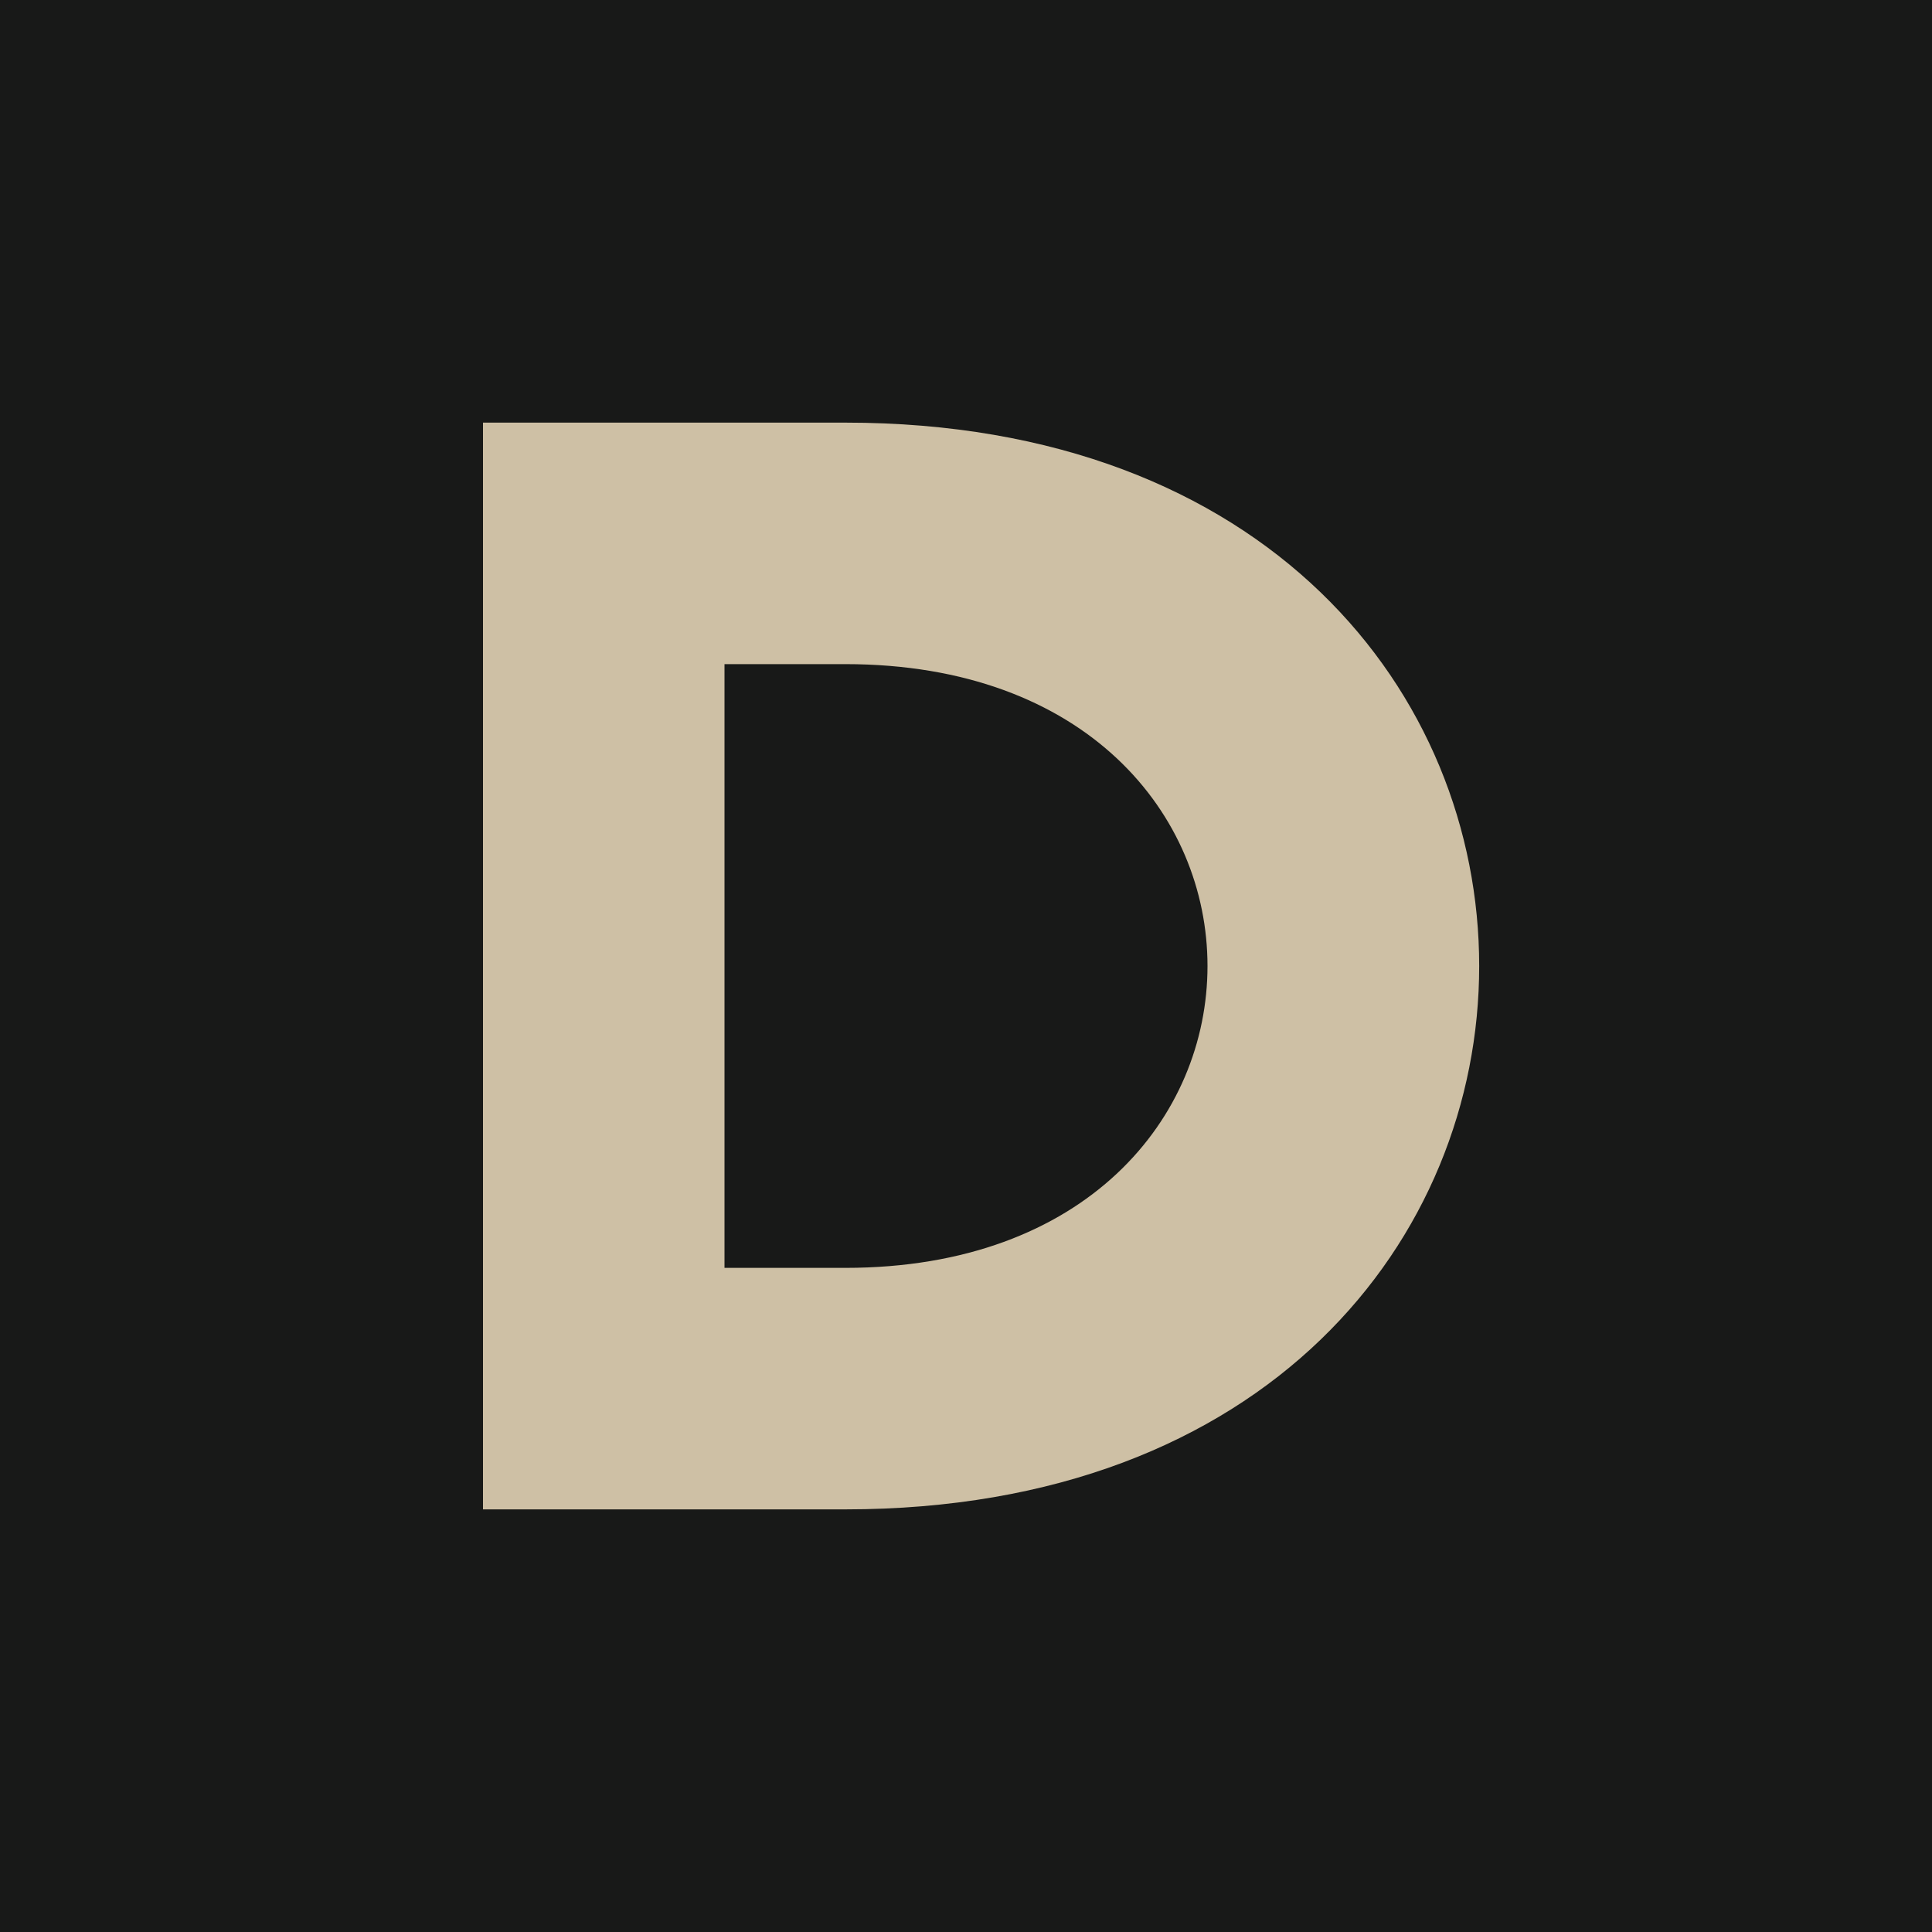
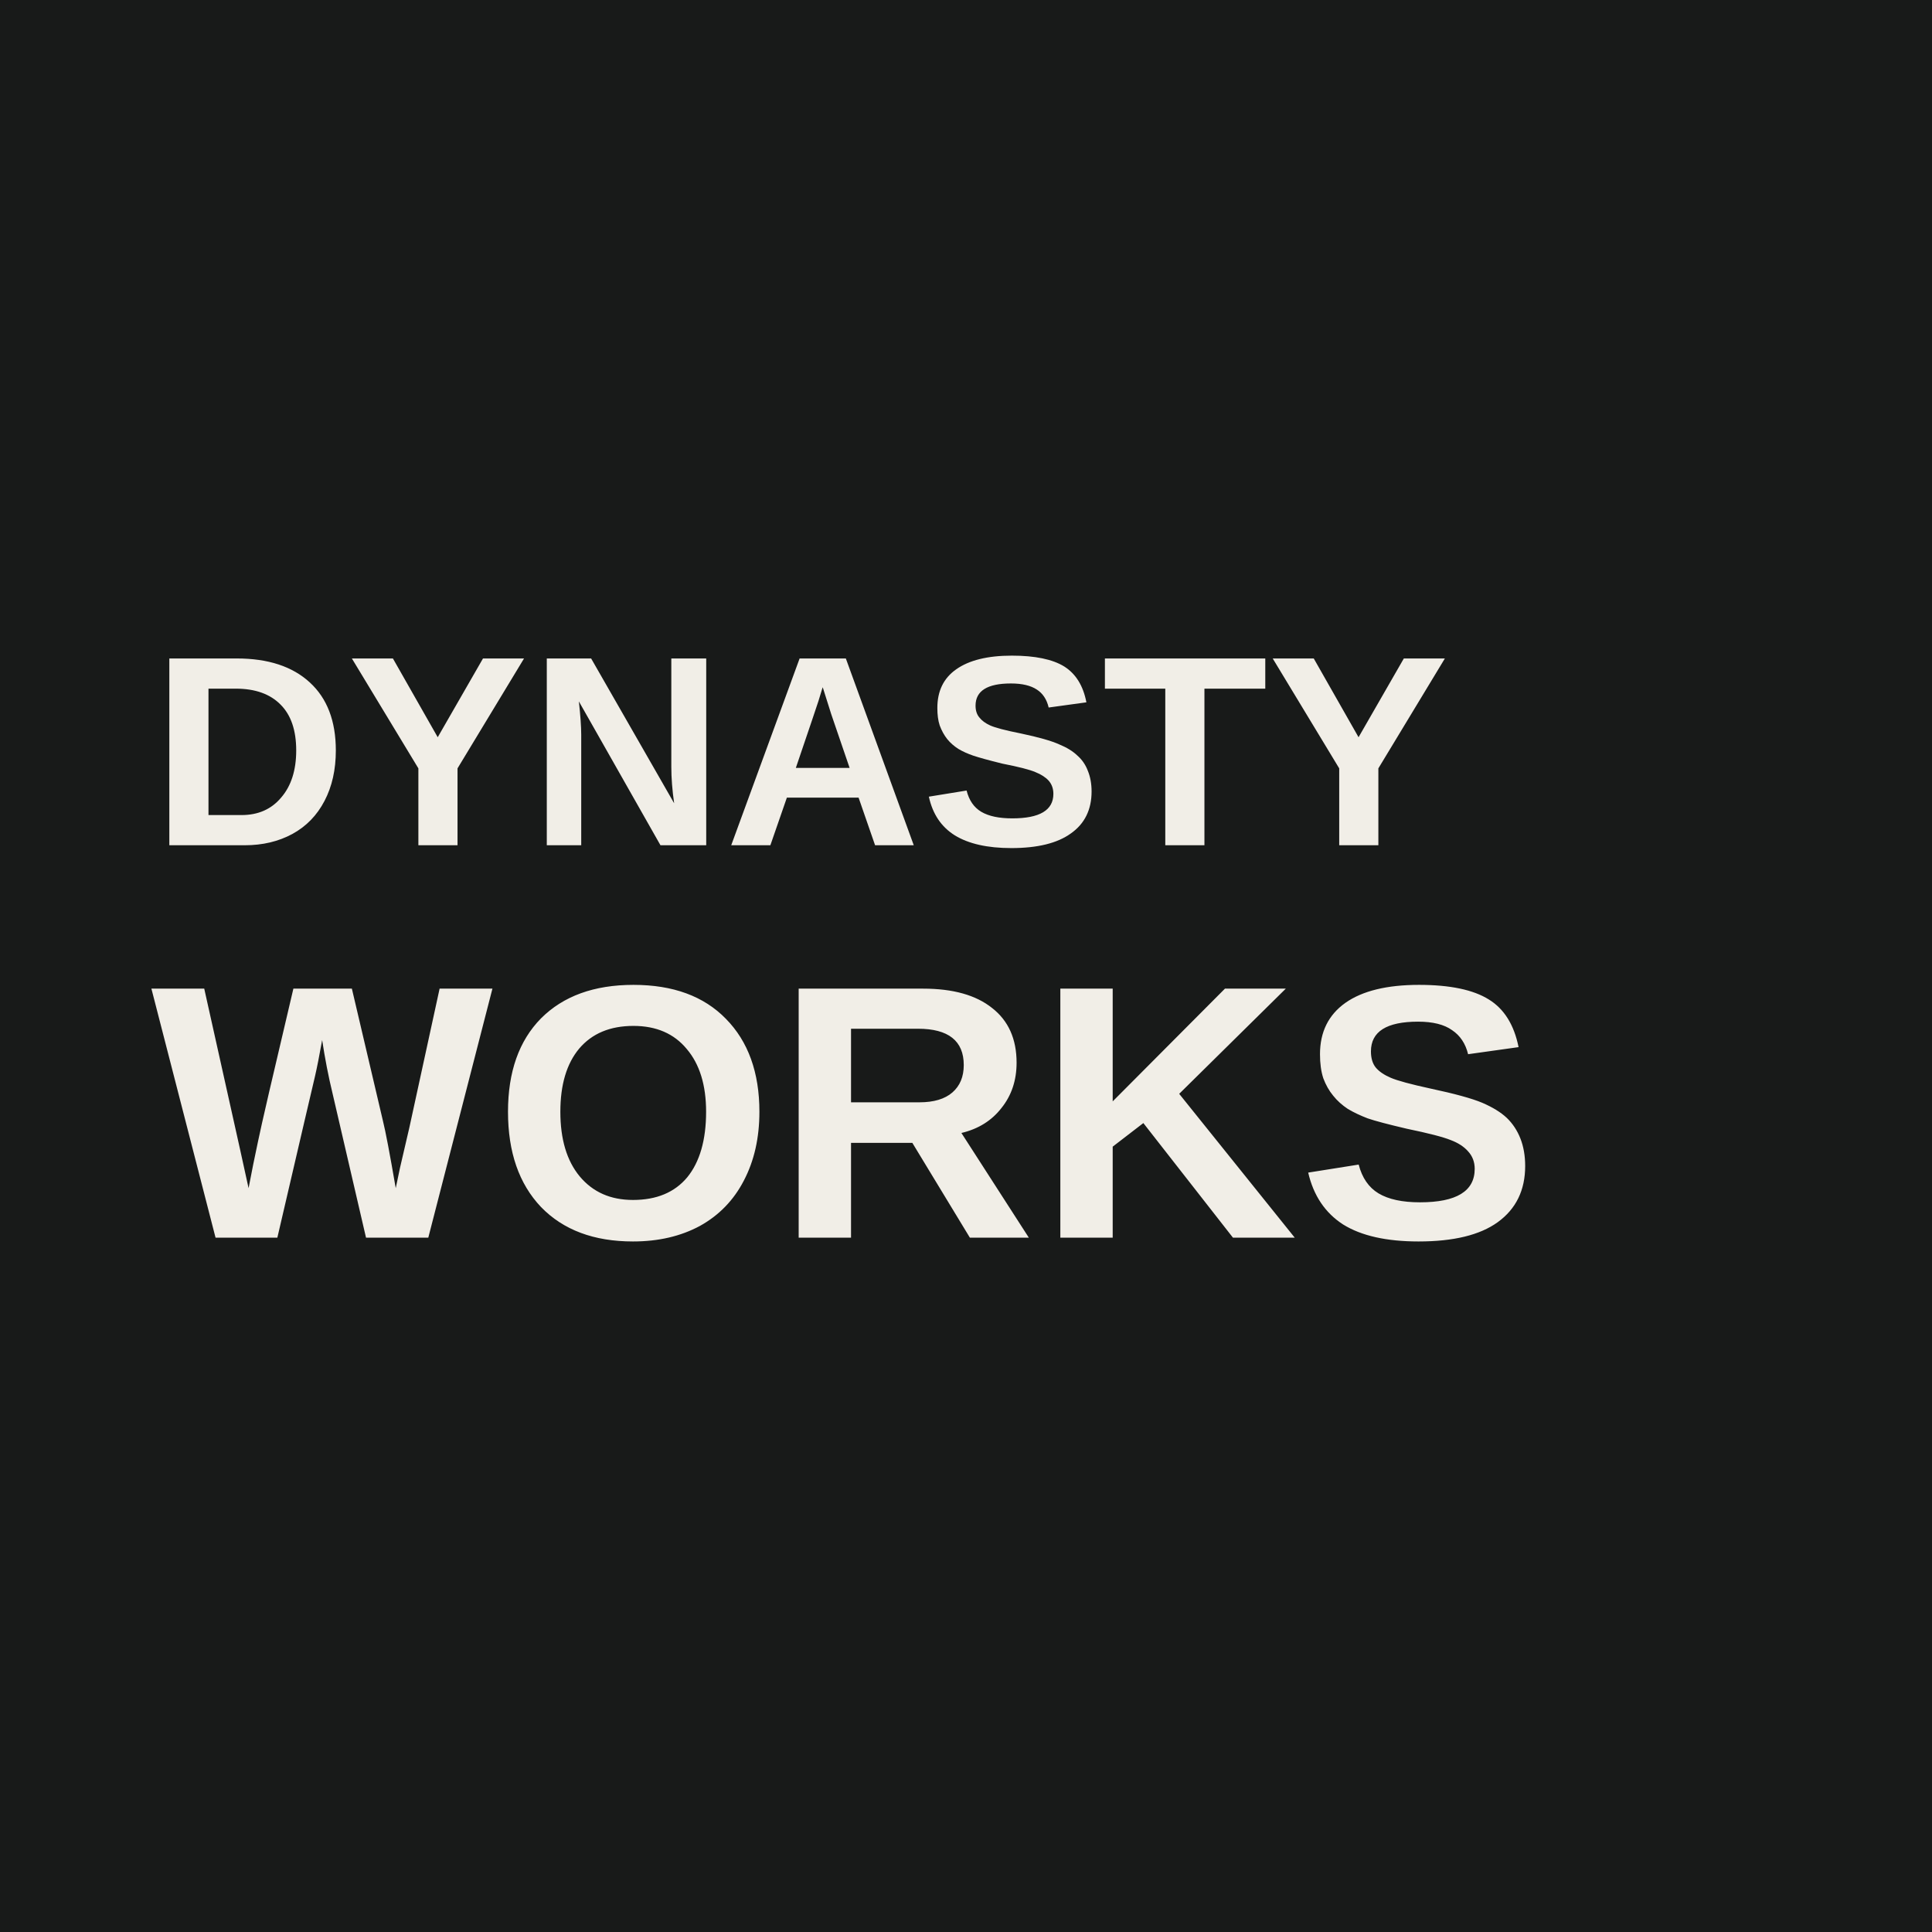
- <svg xmlns="http://www.w3.org/2000/svg" viewBox="0 0 32 32">
-   <rect width="32" height="32" fill="#181918" />
-   <path d="M8 7h6c14 0 14 18 0 18H8zm4 4v10h2c8 0 8-10 0-10z" fill="#cec0a5" />
+ <svg xmlns="http://www.w3.org/2000/svg" viewBox="0 0 64 64">
+   <rect width="64" height="64" fill="#181a19" />
+   <text x="5" y="28" font-family="Arial,sans-serif" font-size="9" font-weight="700" fill="#f1eee7">DYNASTY</text>
+   <text x="5" y="41" font-family="Arial,sans-serif" font-size="12" font-weight="700" fill="#f1eee7">WORKS</text>
</svg>
